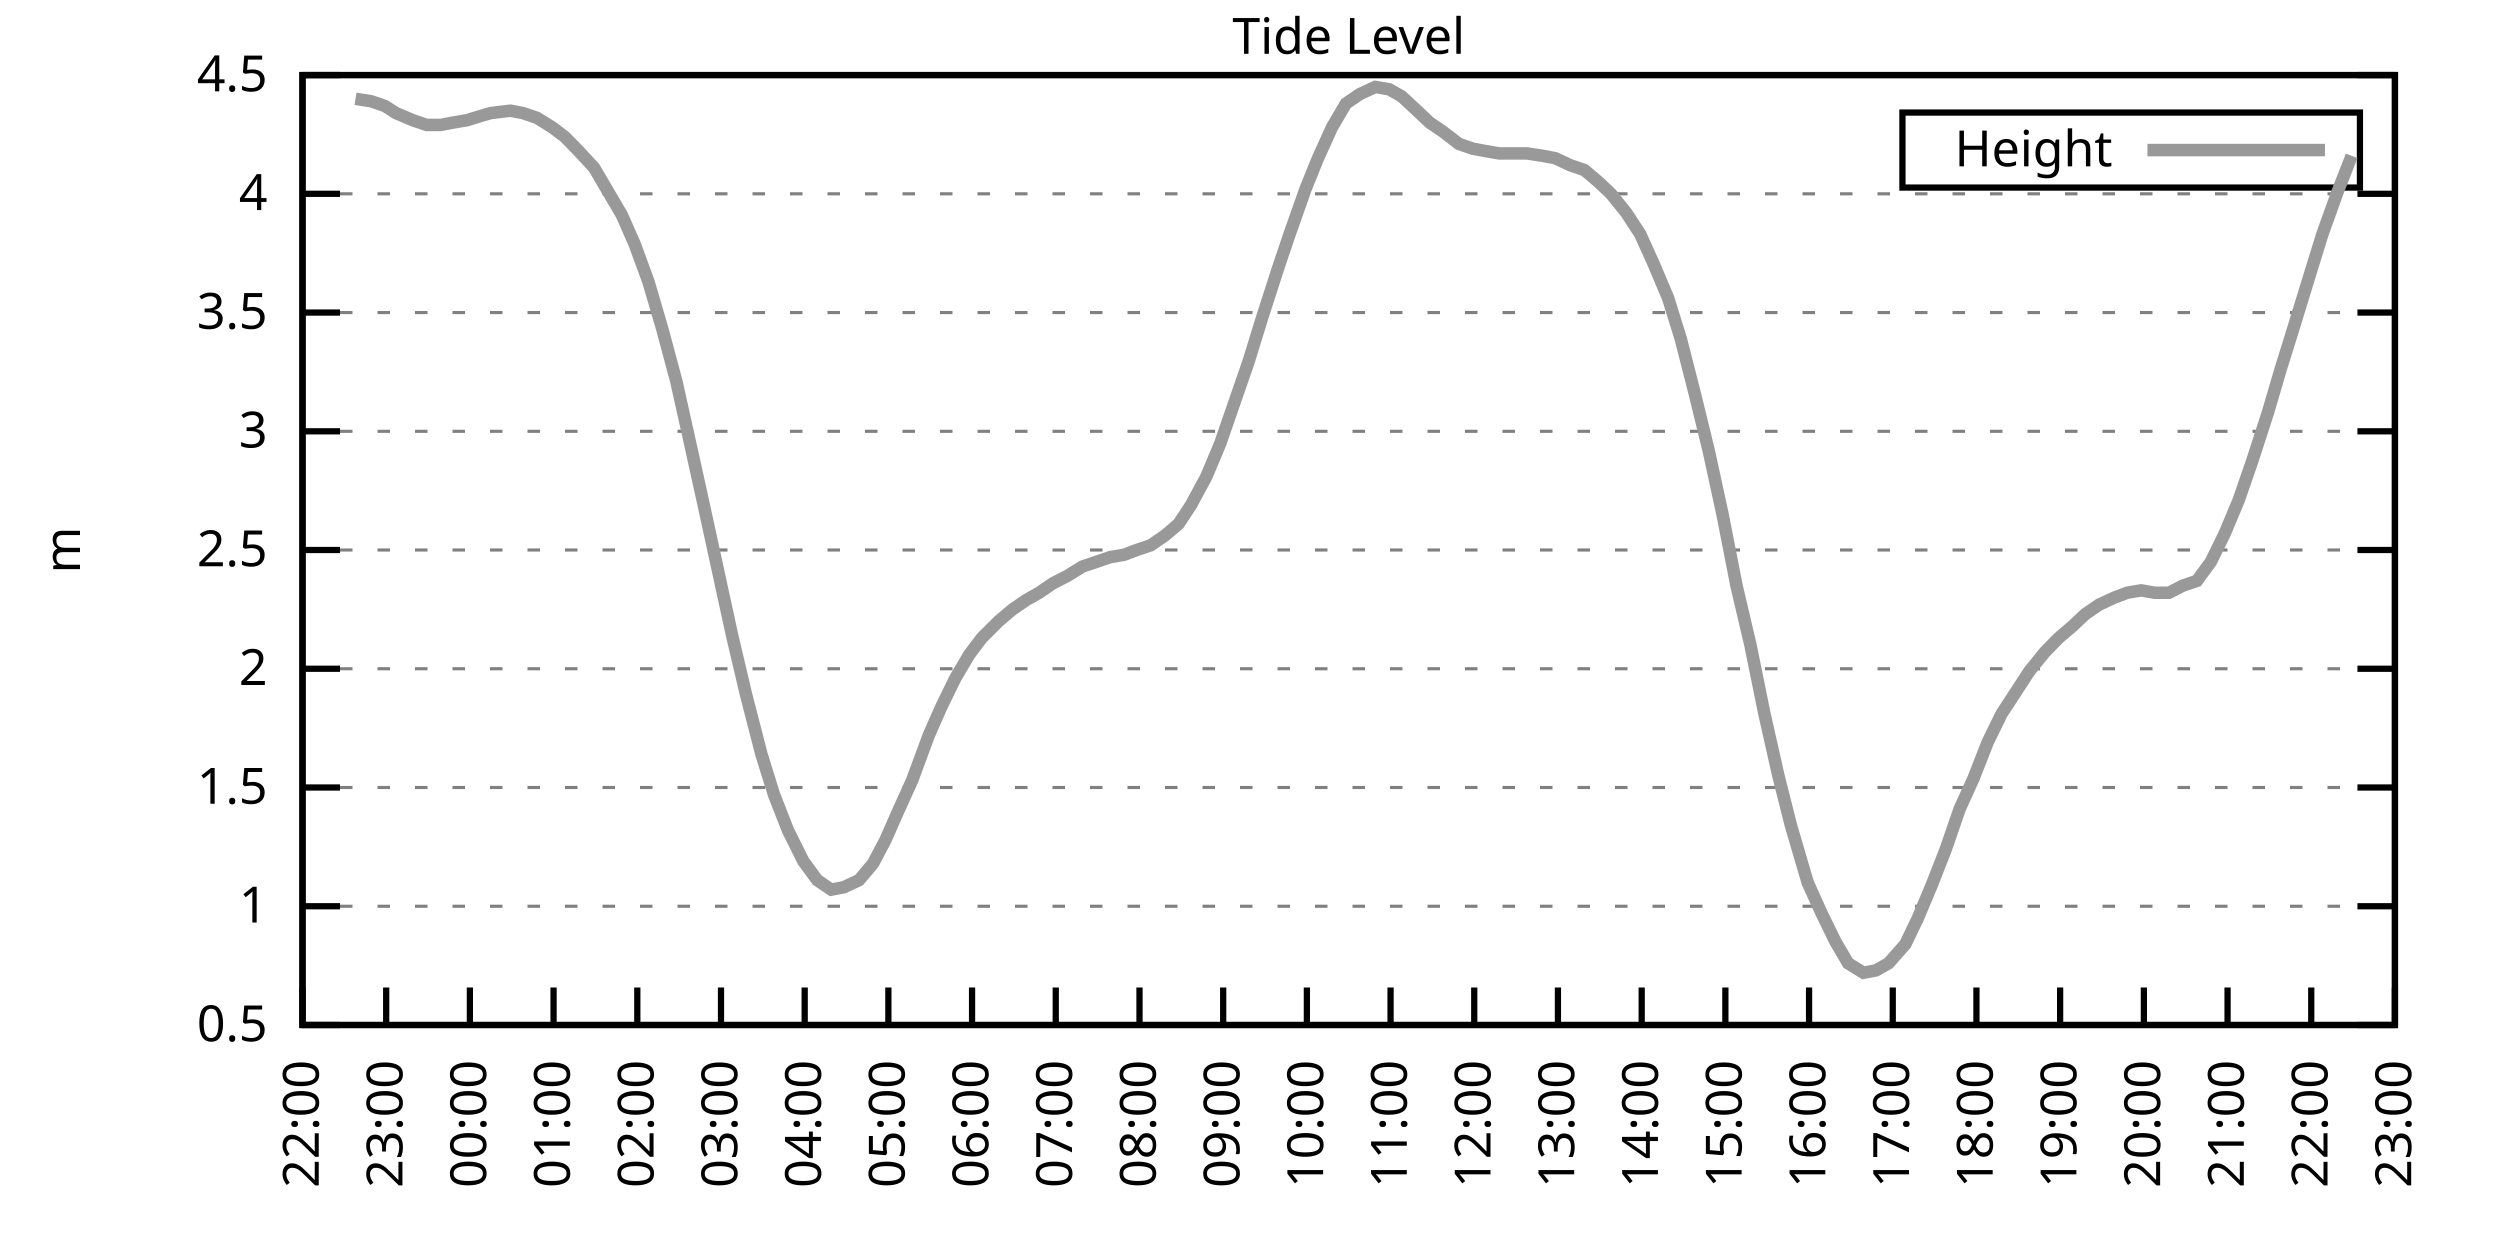
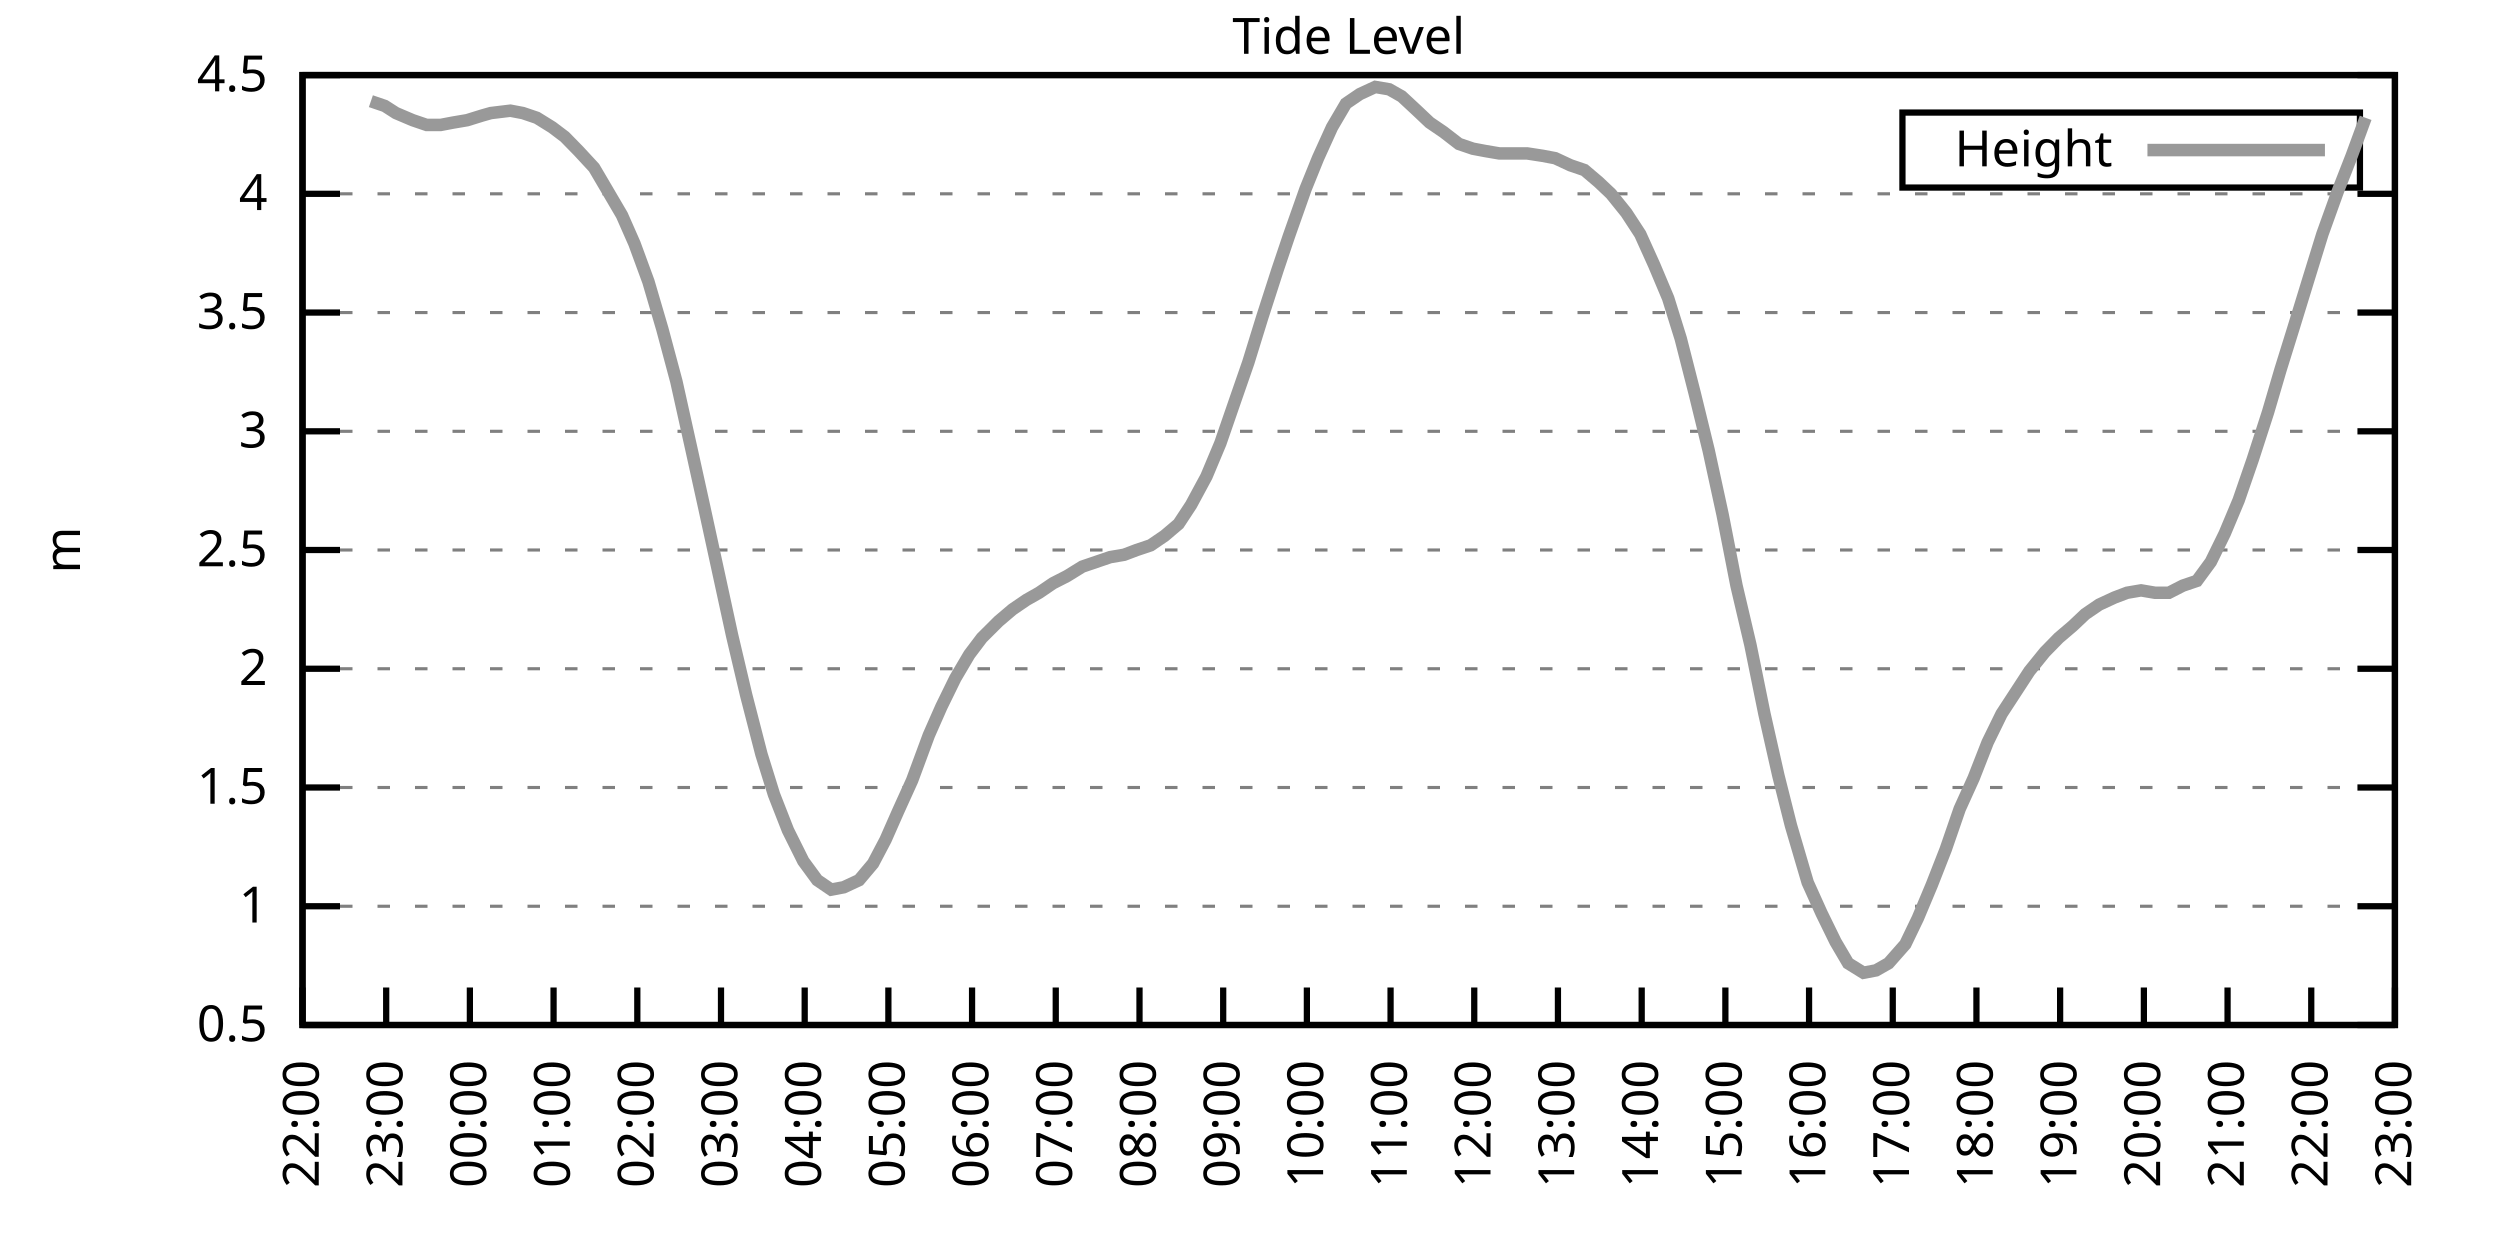
<svg xmlns="http://www.w3.org/2000/svg" xmlns:xlink="http://www.w3.org/1999/xlink" width="400" height="200" viewBox="0 0 400 200">
  <g id="gnuplot_canvas">
    <rect x="0" y="0" width="400" height="200" fill="none" />
    <defs>
      <circle id="gpDot" r="0.5" stroke-width="0.5" stroke="currentColor" />
      <path id="gpPt0" stroke-width="0.333" stroke="currentColor" d="M-1,0 h2 M0,-1 v2" />
      <path id="gpPt1" stroke-width="0.333" stroke="currentColor" d="M-1,-1 L1,1 M1,-1 L-1,1" />
      <path id="gpPt2" stroke-width="0.333" stroke="currentColor" d="M-1,0 L1,0 M0,-1 L0,1 M-1,-1 L1,1 M-1,1 L1,-1" />
      <rect id="gpPt3" stroke-width="0.333" stroke="currentColor" x="-1" y="-1" width="2" height="2" />
      <rect id="gpPt4" stroke-width="0.333" stroke="currentColor" fill="currentColor" x="-1" y="-1" width="2" height="2" />
      <circle id="gpPt5" stroke-width="0.333" stroke="currentColor" cx="0" cy="0" r="1" />
      <use xlink:href="#gpPt5" id="gpPt6" fill="currentColor" stroke="none" />
      <path id="gpPt7" stroke-width="0.333" stroke="currentColor" d="M0,-1.33 L-1.33,0.67 L1.33,0.67 z" />
      <use xlink:href="#gpPt7" id="gpPt8" fill="currentColor" stroke="none" />
      <use xlink:href="#gpPt7" id="gpPt9" stroke="currentColor" transform="rotate(180)" />
      <use xlink:href="#gpPt9" id="gpPt10" fill="currentColor" stroke="none" />
      <use xlink:href="#gpPt3" id="gpPt11" stroke="currentColor" transform="rotate(45)" />
      <use xlink:href="#gpPt11" id="gpPt12" fill="currentColor" stroke="none" />
      <path id="gpPt13" stroke-width="0.333" stroke="currentColor" d="M0,1.330 L1.265,0.411 L0.782,-1.067 L-0.782,-1.076 L-1.265,0.411 z" />
      <use xlink:href="#gpPt13" id="gpPt14" fill="currentColor" stroke="none" />
      <filter id="textbox" filterUnits="objectBoundingBox" x="0" y="0" height="1" width="1">
        <feFlood flood-color="white" flood-opacity="1" result="bgnd" />
        <feComposite in="SourceGraphic" in2="bgnd" operator="atop" />
      </filter>
      <filter id="greybox" filterUnits="objectBoundingBox" x="0" y="0" height="1" width="1">
        <feFlood flood-color="lightgrey" flood-opacity="1" result="grey" />
        <feComposite in="SourceGraphic" in2="grey" operator="atop" />
      </filter>
    </defs>
    <g fill="none" color="white" stroke="currentColor" stroke-width="1.00" stroke-linecap="butt" stroke-linejoin="miter">
</g>
    <g fill="none" color="black" stroke="currentColor" stroke-width="1.00" stroke-linecap="butt" stroke-linejoin="miter">
      <g stroke="none" shape-rendering="crispEdges">
        <polygon fill="rgb(255, 255, 255)" points="48.40,164.00 383.18,164.00 383.18,12.02 48.40,12.02 " />
      </g>
    </g>
    <g fill="none" color="black" stroke="currentColor" stroke-width="1.00" stroke-linecap="butt" stroke-linejoin="miter">
</g>
    <g fill="none" color="black" stroke="black" stroke-width="0.50" stroke-linecap="butt" stroke-linejoin="miter">
</g>
    <g fill="none" color="gray" stroke="currentColor" stroke-width="0.50" stroke-linecap="butt" stroke-linejoin="miter">
      <path stroke="gray" stroke-dasharray="2,4" class="gridline" d="M48.40,164.00 L383.19,164.00  " />
    </g>
    <g fill="none" color="gray" stroke="gray" stroke-width="1.00" stroke-linecap="butt" stroke-linejoin="miter">
</g>
    <g fill="none" color="black" stroke="currentColor" stroke-width="1.00" stroke-linecap="butt" stroke-linejoin="miter">
      <path stroke="black" d="M48.40,164.00 L54.40,164.00 M383.19,164.00 L377.19,164.00  " />
      <g transform="translate(42.80,166.60)" stroke="none" fill="black" font-family="Sans" font-size="8.00" text-anchor="end">
        <text>
          <tspan font-family="Sans"> 0.5</tspan>
        </text>
      </g>
    </g>
    <g fill="none" color="black" stroke="currentColor" stroke-width="1.00" stroke-linecap="butt" stroke-linejoin="miter">
</g>
    <g fill="none" color="black" stroke="black" stroke-width="0.50" stroke-linecap="butt" stroke-linejoin="miter">
</g>
    <g fill="none" color="gray" stroke="currentColor" stroke-width="0.50" stroke-linecap="butt" stroke-linejoin="miter">
      <path stroke="gray" stroke-dasharray="2,4" class="gridline" d="M48.40,145.00 L383.19,145.00  " />
    </g>
    <g fill="none" color="gray" stroke="gray" stroke-width="1.00" stroke-linecap="butt" stroke-linejoin="miter">
</g>
    <g fill="none" color="black" stroke="currentColor" stroke-width="1.00" stroke-linecap="butt" stroke-linejoin="miter">
      <path stroke="black" d="M48.40,145.00 L54.40,145.00 M383.19,145.00 L377.19,145.00  " />
      <g transform="translate(42.80,147.60)" stroke="none" fill="black" font-family="Sans" font-size="8.00" text-anchor="end">
        <text>
          <tspan font-family="Sans"> 1</tspan>
        </text>
      </g>
    </g>
    <g fill="none" color="black" stroke="currentColor" stroke-width="1.00" stroke-linecap="butt" stroke-linejoin="miter">
</g>
    <g fill="none" color="black" stroke="black" stroke-width="0.50" stroke-linecap="butt" stroke-linejoin="miter">
</g>
    <g fill="none" color="gray" stroke="currentColor" stroke-width="0.50" stroke-linecap="butt" stroke-linejoin="miter">
      <path stroke="gray" stroke-dasharray="2,4" class="gridline" d="M48.40,126.00 L383.19,126.00  " />
    </g>
    <g fill="none" color="gray" stroke="gray" stroke-width="1.00" stroke-linecap="butt" stroke-linejoin="miter">
</g>
    <g fill="none" color="black" stroke="currentColor" stroke-width="1.00" stroke-linecap="butt" stroke-linejoin="miter">
      <path stroke="black" d="M48.40,126.00 L54.40,126.00 M383.19,126.00 L377.19,126.00  " />
      <g transform="translate(42.80,128.60)" stroke="none" fill="black" font-family="Sans" font-size="8.00" text-anchor="end">
        <text>
          <tspan font-family="Sans"> 1.5</tspan>
        </text>
      </g>
    </g>
    <g fill="none" color="black" stroke="currentColor" stroke-width="1.00" stroke-linecap="butt" stroke-linejoin="miter">
</g>
    <g fill="none" color="black" stroke="black" stroke-width="0.50" stroke-linecap="butt" stroke-linejoin="miter">
</g>
    <g fill="none" color="gray" stroke="currentColor" stroke-width="0.50" stroke-linecap="butt" stroke-linejoin="miter">
      <path stroke="gray" stroke-dasharray="2,4" class="gridline" d="M48.40,107.00 L383.19,107.00  " />
    </g>
    <g fill="none" color="gray" stroke="gray" stroke-width="1.00" stroke-linecap="butt" stroke-linejoin="miter">
</g>
    <g fill="none" color="black" stroke="currentColor" stroke-width="1.00" stroke-linecap="butt" stroke-linejoin="miter">
      <path stroke="black" d="M48.40,107.00 L54.40,107.00 M383.19,107.00 L377.19,107.00  " />
      <g transform="translate(42.80,109.60)" stroke="none" fill="black" font-family="Sans" font-size="8.00" text-anchor="end">
        <text>
          <tspan font-family="Sans"> 2</tspan>
        </text>
      </g>
    </g>
    <g fill="none" color="black" stroke="currentColor" stroke-width="1.00" stroke-linecap="butt" stroke-linejoin="miter">
</g>
    <g fill="none" color="black" stroke="black" stroke-width="0.50" stroke-linecap="butt" stroke-linejoin="miter">
</g>
    <g fill="none" color="gray" stroke="currentColor" stroke-width="0.50" stroke-linecap="butt" stroke-linejoin="miter">
      <path stroke="gray" stroke-dasharray="2,4" class="gridline" d="M48.40,88.00 L383.19,88.00  " />
    </g>
    <g fill="none" color="gray" stroke="gray" stroke-width="1.00" stroke-linecap="butt" stroke-linejoin="miter">
</g>
    <g fill="none" color="black" stroke="currentColor" stroke-width="1.00" stroke-linecap="butt" stroke-linejoin="miter">
      <path stroke="black" d="M48.40,88.00 L54.40,88.00 M383.19,88.00 L377.19,88.00  " />
      <g transform="translate(42.80,90.60)" stroke="none" fill="black" font-family="Sans" font-size="8.00" text-anchor="end">
        <text>
          <tspan font-family="Sans"> 2.5</tspan>
        </text>
      </g>
    </g>
    <g fill="none" color="black" stroke="currentColor" stroke-width="1.00" stroke-linecap="butt" stroke-linejoin="miter">
</g>
    <g fill="none" color="black" stroke="black" stroke-width="0.50" stroke-linecap="butt" stroke-linejoin="miter">
</g>
    <g fill="none" color="gray" stroke="currentColor" stroke-width="0.50" stroke-linecap="butt" stroke-linejoin="miter">
      <path stroke="gray" stroke-dasharray="2,4" class="gridline" d="M48.40,69.01 L383.19,69.01  " />
    </g>
    <g fill="none" color="gray" stroke="gray" stroke-width="1.00" stroke-linecap="butt" stroke-linejoin="miter">
</g>
    <g fill="none" color="black" stroke="currentColor" stroke-width="1.00" stroke-linecap="butt" stroke-linejoin="miter">
      <path stroke="black" d="M48.40,69.01 L54.40,69.01 M383.19,69.01 L377.19,69.01  " />
      <g transform="translate(42.80,71.61)" stroke="none" fill="black" font-family="Sans" font-size="8.00" text-anchor="end">
        <text>
          <tspan font-family="Sans"> 3</tspan>
        </text>
      </g>
    </g>
    <g fill="none" color="black" stroke="currentColor" stroke-width="1.00" stroke-linecap="butt" stroke-linejoin="miter">
</g>
    <g fill="none" color="black" stroke="black" stroke-width="0.50" stroke-linecap="butt" stroke-linejoin="miter">
</g>
    <g fill="none" color="gray" stroke="currentColor" stroke-width="0.50" stroke-linecap="butt" stroke-linejoin="miter">
      <path stroke="gray" stroke-dasharray="2,4" class="gridline" d="M48.40,50.01 L383.19,50.01  " />
    </g>
    <g fill="none" color="gray" stroke="gray" stroke-width="1.00" stroke-linecap="butt" stroke-linejoin="miter">
</g>
    <g fill="none" color="black" stroke="currentColor" stroke-width="1.00" stroke-linecap="butt" stroke-linejoin="miter">
      <path stroke="black" d="M48.40,50.01 L54.40,50.01 M383.19,50.01 L377.19,50.01  " />
      <g transform="translate(42.80,52.61)" stroke="none" fill="black" font-family="Sans" font-size="8.00" text-anchor="end">
        <text>
          <tspan font-family="Sans"> 3.5</tspan>
        </text>
      </g>
    </g>
    <g fill="none" color="black" stroke="currentColor" stroke-width="1.00" stroke-linecap="butt" stroke-linejoin="miter">
</g>
    <g fill="none" color="black" stroke="black" stroke-width="0.50" stroke-linecap="butt" stroke-linejoin="miter">
</g>
    <g fill="none" color="gray" stroke="currentColor" stroke-width="0.50" stroke-linecap="butt" stroke-linejoin="miter">
      <path stroke="gray" stroke-dasharray="2,4" class="gridline" d="M48.40,31.01 L383.19,31.01  " />
    </g>
    <g fill="none" color="gray" stroke="gray" stroke-width="1.00" stroke-linecap="butt" stroke-linejoin="miter">
</g>
    <g fill="none" color="black" stroke="currentColor" stroke-width="1.00" stroke-linecap="butt" stroke-linejoin="miter">
      <path stroke="black" d="M48.40,31.01 L54.40,31.01 M383.19,31.01 L377.19,31.01  " />
      <g transform="translate(42.80,33.61)" stroke="none" fill="black" font-family="Sans" font-size="8.00" text-anchor="end">
        <text>
          <tspan font-family="Sans"> 4</tspan>
        </text>
      </g>
    </g>
    <g fill="none" color="black" stroke="currentColor" stroke-width="1.00" stroke-linecap="butt" stroke-linejoin="miter">
</g>
    <g fill="none" color="black" stroke="black" stroke-width="0.50" stroke-linecap="butt" stroke-linejoin="miter">
</g>
    <g fill="none" color="gray" stroke="currentColor" stroke-width="0.50" stroke-linecap="butt" stroke-linejoin="miter">
      <path stroke="gray" stroke-dasharray="2,4" class="gridline" d="M48.40,12.01 L383.19,12.01  " />
    </g>
    <g fill="none" color="gray" stroke="gray" stroke-width="1.00" stroke-linecap="butt" stroke-linejoin="miter">
</g>
    <g fill="none" color="black" stroke="currentColor" stroke-width="1.00" stroke-linecap="butt" stroke-linejoin="miter">
      <path stroke="black" d="M48.40,12.01 L54.40,12.01 M383.19,12.01 L377.19,12.01  " />
      <g transform="translate(42.80,14.61)" stroke="none" fill="black" font-family="Sans" font-size="8.00" text-anchor="end">
        <text>
          <tspan font-family="Sans"> 4.5</tspan>
        </text>
      </g>
    </g>
    <g fill="none" color="black" stroke="currentColor" stroke-width="1.00" stroke-linecap="butt" stroke-linejoin="miter">
      <path stroke="black" d="M48.40,164.00 L48.40,158.00  " />
      <g transform="translate(51.00,169.60) rotate(270.00)" stroke="none" fill="black" font-family="Sans" font-size="8.00" text-anchor="end">
        <text>
          <tspan font-family="Sans">22:00</tspan>
        </text>
      </g>
    </g>
    <g fill="none" color="black" stroke="currentColor" stroke-width="1.00" stroke-linecap="butt" stroke-linejoin="miter">
      <path stroke="black" d="M61.79,164.00 L61.79,158.00  " />
      <g transform="translate(64.39,169.60) rotate(270.00)" stroke="none" fill="black" font-family="Sans" font-size="8.00" text-anchor="end">
        <text>
          <tspan font-family="Sans">23:00</tspan>
        </text>
      </g>
    </g>
    <g fill="none" color="black" stroke="currentColor" stroke-width="1.00" stroke-linecap="butt" stroke-linejoin="miter">
      <path stroke="black" d="M75.18,164.00 L75.18,158.00  " />
      <g transform="translate(77.78,169.60) rotate(270.00)" stroke="none" fill="black" font-family="Sans" font-size="8.00" text-anchor="end">
        <text>
          <tspan font-family="Sans">00:00</tspan>
        </text>
      </g>
    </g>
    <g fill="none" color="black" stroke="currentColor" stroke-width="1.00" stroke-linecap="butt" stroke-linejoin="miter">
      <path stroke="black" d="M88.57,164.00 L88.57,158.00  " />
      <g transform="translate(91.17,169.60) rotate(270.00)" stroke="none" fill="black" font-family="Sans" font-size="8.00" text-anchor="end">
        <text>
          <tspan font-family="Sans">01:00</tspan>
        </text>
      </g>
    </g>
    <g fill="none" color="black" stroke="currentColor" stroke-width="1.00" stroke-linecap="butt" stroke-linejoin="miter">
      <path stroke="black" d="M101.97,164.00 L101.97,158.00  " />
      <g transform="translate(104.57,169.60) rotate(270.00)" stroke="none" fill="black" font-family="Sans" font-size="8.00" text-anchor="end">
        <text>
          <tspan font-family="Sans">02:00</tspan>
        </text>
      </g>
    </g>
    <g fill="none" color="black" stroke="currentColor" stroke-width="1.00" stroke-linecap="butt" stroke-linejoin="miter">
      <path stroke="black" d="M115.36,164.00 L115.36,158.00  " />
      <g transform="translate(117.96,169.60) rotate(270.00)" stroke="none" fill="black" font-family="Sans" font-size="8.00" text-anchor="end">
        <text>
          <tspan font-family="Sans">03:00</tspan>
        </text>
      </g>
    </g>
    <g fill="none" color="black" stroke="currentColor" stroke-width="1.00" stroke-linecap="butt" stroke-linejoin="miter">
      <path stroke="black" d="M128.75,164.00 L128.75,158.00  " />
      <g transform="translate(131.35,169.60) rotate(270.00)" stroke="none" fill="black" font-family="Sans" font-size="8.00" text-anchor="end">
        <text>
          <tspan font-family="Sans">04:00</tspan>
        </text>
      </g>
    </g>
    <g fill="none" color="black" stroke="currentColor" stroke-width="1.00" stroke-linecap="butt" stroke-linejoin="miter">
      <path stroke="black" d="M142.14,164.00 L142.14,158.00  " />
      <g transform="translate(144.74,169.60) rotate(270.00)" stroke="none" fill="black" font-family="Sans" font-size="8.00" text-anchor="end">
        <text>
          <tspan font-family="Sans">05:00</tspan>
        </text>
      </g>
    </g>
    <g fill="none" color="black" stroke="currentColor" stroke-width="1.00" stroke-linecap="butt" stroke-linejoin="miter">
      <path stroke="black" d="M155.53,164.00 L155.53,158.00  " />
      <g transform="translate(158.13,169.60) rotate(270.00)" stroke="none" fill="black" font-family="Sans" font-size="8.00" text-anchor="end">
        <text>
          <tspan font-family="Sans">06:00</tspan>
        </text>
      </g>
    </g>
    <g fill="none" color="black" stroke="currentColor" stroke-width="1.00" stroke-linecap="butt" stroke-linejoin="miter">
      <path stroke="black" d="M168.92,164.00 L168.92,158.00  " />
      <g transform="translate(171.52,169.60) rotate(270.00)" stroke="none" fill="black" font-family="Sans" font-size="8.00" text-anchor="end">
        <text>
          <tspan font-family="Sans">07:00</tspan>
        </text>
      </g>
    </g>
    <g fill="none" color="black" stroke="currentColor" stroke-width="1.00" stroke-linecap="butt" stroke-linejoin="miter">
      <path stroke="black" d="M182.32,164.00 L182.32,158.00  " />
      <g transform="translate(184.92,169.60) rotate(270.00)" stroke="none" fill="black" font-family="Sans" font-size="8.00" text-anchor="end">
        <text>
          <tspan font-family="Sans">08:00</tspan>
        </text>
      </g>
    </g>
    <g fill="none" color="black" stroke="currentColor" stroke-width="1.00" stroke-linecap="butt" stroke-linejoin="miter">
      <path stroke="black" d="M195.71,164.00 L195.71,158.00  " />
      <g transform="translate(198.31,169.60) rotate(270.00)" stroke="none" fill="black" font-family="Sans" font-size="8.00" text-anchor="end">
        <text>
          <tspan font-family="Sans">09:00</tspan>
        </text>
      </g>
    </g>
    <g fill="none" color="black" stroke="currentColor" stroke-width="1.00" stroke-linecap="butt" stroke-linejoin="miter">
      <path stroke="black" d="M209.10,164.00 L209.10,158.00  " />
      <g transform="translate(211.70,169.60) rotate(270.00)" stroke="none" fill="black" font-family="Sans" font-size="8.00" text-anchor="end">
        <text>
          <tspan font-family="Sans">10:00</tspan>
        </text>
      </g>
    </g>
    <g fill="none" color="black" stroke="currentColor" stroke-width="1.00" stroke-linecap="butt" stroke-linejoin="miter">
      <path stroke="black" d="M222.49,164.00 L222.49,158.00  " />
      <g transform="translate(225.09,169.60) rotate(270.00)" stroke="none" fill="black" font-family="Sans" font-size="8.00" text-anchor="end">
        <text>
          <tspan font-family="Sans">11:00</tspan>
        </text>
      </g>
    </g>
    <g fill="none" color="black" stroke="currentColor" stroke-width="1.00" stroke-linecap="butt" stroke-linejoin="miter">
      <path stroke="black" d="M235.88,164.00 L235.88,158.00  " />
      <g transform="translate(238.48,169.60) rotate(270.00)" stroke="none" fill="black" font-family="Sans" font-size="8.00" text-anchor="end">
        <text>
          <tspan font-family="Sans">12:00</tspan>
        </text>
      </g>
    </g>
    <g fill="none" color="black" stroke="currentColor" stroke-width="1.00" stroke-linecap="butt" stroke-linejoin="miter">
      <path stroke="black" d="M249.27,164.00 L249.27,158.00  " />
      <g transform="translate(251.87,169.60) rotate(270.00)" stroke="none" fill="black" font-family="Sans" font-size="8.00" text-anchor="end">
        <text>
          <tspan font-family="Sans">13:00</tspan>
        </text>
      </g>
    </g>
    <g fill="none" color="black" stroke="currentColor" stroke-width="1.00" stroke-linecap="butt" stroke-linejoin="miter">
      <path stroke="black" d="M262.67,164.00 L262.67,158.00  " />
      <g transform="translate(265.27,169.60) rotate(270.00)" stroke="none" fill="black" font-family="Sans" font-size="8.00" text-anchor="end">
        <text>
          <tspan font-family="Sans">14:00</tspan>
        </text>
      </g>
    </g>
    <g fill="none" color="black" stroke="currentColor" stroke-width="1.00" stroke-linecap="butt" stroke-linejoin="miter">
      <path stroke="black" d="M276.06,164.00 L276.06,158.00  " />
      <g transform="translate(278.66,169.60) rotate(270.00)" stroke="none" fill="black" font-family="Sans" font-size="8.00" text-anchor="end">
        <text>
          <tspan font-family="Sans">15:00</tspan>
        </text>
      </g>
    </g>
    <g fill="none" color="black" stroke="currentColor" stroke-width="1.00" stroke-linecap="butt" stroke-linejoin="miter">
      <path stroke="black" d="M289.45,164.00 L289.45,158.00  " />
      <g transform="translate(292.05,169.60) rotate(270.00)" stroke="none" fill="black" font-family="Sans" font-size="8.00" text-anchor="end">
        <text>
          <tspan font-family="Sans">16:00</tspan>
        </text>
      </g>
    </g>
    <g fill="none" color="black" stroke="currentColor" stroke-width="1.00" stroke-linecap="butt" stroke-linejoin="miter">
      <path stroke="black" d="M302.84,164.00 L302.84,158.00  " />
      <g transform="translate(305.44,169.60) rotate(270.00)" stroke="none" fill="black" font-family="Sans" font-size="8.00" text-anchor="end">
        <text>
          <tspan font-family="Sans">17:00</tspan>
        </text>
      </g>
    </g>
    <g fill="none" color="black" stroke="currentColor" stroke-width="1.00" stroke-linecap="butt" stroke-linejoin="miter">
      <path stroke="black" d="M316.23,164.00 L316.23,158.00  " />
      <g transform="translate(318.83,169.60) rotate(270.00)" stroke="none" fill="black" font-family="Sans" font-size="8.00" text-anchor="end">
        <text>
          <tspan font-family="Sans">18:00</tspan>
        </text>
      </g>
    </g>
    <g fill="none" color="black" stroke="currentColor" stroke-width="1.00" stroke-linecap="butt" stroke-linejoin="miter">
      <path stroke="black" d="M329.62,164.00 L329.62,158.00  " />
      <g transform="translate(332.22,169.60) rotate(270.00)" stroke="none" fill="black" font-family="Sans" font-size="8.00" text-anchor="end">
        <text>
          <tspan font-family="Sans">19:00</tspan>
        </text>
      </g>
    </g>
    <g fill="none" color="black" stroke="currentColor" stroke-width="1.00" stroke-linecap="butt" stroke-linejoin="miter">
      <path stroke="black" d="M343.02,164.00 L343.02,158.00  " />
      <g transform="translate(345.62,169.60) rotate(270.00)" stroke="none" fill="black" font-family="Sans" font-size="8.00" text-anchor="end">
        <text>
          <tspan font-family="Sans">20:00</tspan>
        </text>
      </g>
    </g>
    <g fill="none" color="black" stroke="currentColor" stroke-width="1.00" stroke-linecap="butt" stroke-linejoin="miter">
      <path stroke="black" d="M356.41,164.00 L356.41,158.00  " />
      <g transform="translate(359.01,169.60) rotate(270.00)" stroke="none" fill="black" font-family="Sans" font-size="8.00" text-anchor="end">
        <text>
          <tspan font-family="Sans">21:00</tspan>
        </text>
      </g>
    </g>
    <g fill="none" color="black" stroke="currentColor" stroke-width="1.00" stroke-linecap="butt" stroke-linejoin="miter">
      <path stroke="black" d="M369.80,164.00 L369.80,158.00  " />
      <g transform="translate(372.40,169.60) rotate(270.00)" stroke="none" fill="black" font-family="Sans" font-size="8.00" text-anchor="end">
        <text>
          <tspan font-family="Sans">22:00</tspan>
        </text>
      </g>
    </g>
    <g fill="none" color="black" stroke="currentColor" stroke-width="1.00" stroke-linecap="butt" stroke-linejoin="miter">
      <path stroke="black" d="M383.19,164.00 L383.19,158.00  " />
      <g transform="translate(385.79,169.60) rotate(270.00)" stroke="none" fill="black" font-family="Sans" font-size="8.00" text-anchor="end">
        <text>
          <tspan font-family="Sans">23:00</tspan>
        </text>
      </g>
    </g>
    <g fill="none" color="black" stroke="currentColor" stroke-width="1.00" stroke-linecap="butt" stroke-linejoin="miter">
</g>
    <g fill="none" color="black" stroke="currentColor" stroke-width="1.00" stroke-linecap="butt" stroke-linejoin="miter">
      <path stroke="black" d="M48.40,12.01 L48.40,164.00 L383.19,164.00 L383.19,12.01 L48.40,12.01 Z  " />
    </g>
    <g fill="none" color="black" stroke="currentColor" stroke-width="1.00" stroke-linecap="butt" stroke-linejoin="miter">
</g>
    <g fill="none" color="black" stroke="currentColor" stroke-width="1.00" stroke-linecap="butt" stroke-linejoin="miter">
      <path stroke="black" d="M304.39,30.01 L304.39,18.01 L377.59,18.01 L377.59,30.01 L304.39,30.01 Z  " />
    </g>
    <g id="Tide_level_plot_1">
      <g fill="none" color="white" stroke="black" stroke-width="2.00" stroke-linecap="butt" stroke-linejoin="miter">
</g>
      <g fill="none" color="black" stroke="currentColor" stroke-width="2.00" stroke-linecap="butt" stroke-linejoin="miter">
        <g transform="translate(337.99,26.61)" stroke="none" fill="black" font-family="Sans" font-size="8.00" text-anchor="end">
          <text>
            <tspan font-family="Sans">Height</tspan>
          </text>
        </g>
      </g>
      <g fill="none" color="black" stroke="currentColor" stroke-width="2.00" stroke-linecap="butt" stroke-linejoin="miter">
-         <path stroke="rgb(153, 153, 153)" d="M343.59,24.01 L371.99,24.01 M56.88,15.81 L59.34,16.19 L61.57,16.95 L63.35,18.09 L66.03,19.23 L68.26,19.99   L70.50,19.99 L72.50,19.61 L74.74,19.23 L77.19,18.47 L78.53,18.09 L81.66,17.71 L83.66,18.09 L85.90,18.85   L88.35,20.37 L90.36,21.89 L92.59,24.17 L95.05,26.83 L97.06,30.25 L99.51,34.43 L101.52,38.99 L103.75,45.07   L105.98,52.67 L108.22,61.03 L110.67,72.05 L112.68,81.17 L114.91,91.42 L117.14,101.68 L119.38,111.18 L121.83,120.68   L123.84,127.14 L126.07,132.84 L128.53,137.78 L130.76,140.82 L132.99,142.34 L135.00,141.96 L137.45,140.82 L139.69,138.16   L141.69,134.36 L143.70,129.80 L145.94,124.86 L148.61,117.64 L150.62,113.08 L152.85,108.52 L155.09,104.72 L157.10,102.06   L159.77,99.40 L162.01,97.50 L164.24,95.98 L166.25,94.84 L168.48,93.32 L170.71,92.18 L173.17,90.66 L175.40,89.90   L177.63,89.14 L179.86,88.76 L181.87,88.00 L184.10,87.25 L186.33,85.73 L188.57,83.83 L190.57,80.79 L193.03,76.23   L195.26,70.91 L197.49,64.45 L199.73,57.99 L201.96,50.77 L204.41,43.17 L206.20,37.85 L208.88,30.25 L210.88,25.31   L213.12,20.37 L215.35,16.57 L217.58,15.05 L220.04,13.91 L222.27,14.29 L224.28,15.43 L226.73,17.71 L228.74,19.61   L230.97,21.13 L233.43,23.03 L235.66,23.79 L237.67,24.17 L239.90,24.55 L242.36,24.55 L244.36,24.55 L246.82,24.93   L248.83,25.31 L251.28,26.45 L253.51,27.21 L255.75,29.11 L257.76,31.01 L260.21,34.05 L262.44,37.47 L264.67,42.41   L266.91,47.73 L268.92,54.19 L271.15,62.93 L273.38,72.05 L275.61,82.31 L277.84,93.70 L280.07,103.20 L282.31,114.22   L284.54,124.10 L286.55,132.08 L289.23,141.20 L291.46,146.14 L293.69,150.70 L295.70,154.12 L298.15,155.64 L300.16,155.26   L302.17,154.12 L304.85,151.08 L306.86,146.90 L309.09,141.58 L311.32,135.88 L313.55,129.42 L315.79,124.48 L318.02,118.78   L320.25,114.22 L322.48,110.80 L324.71,107.38 L327.17,104.34 L329.40,102.06 L331.63,100.16 L333.64,98.26 L335.87,96.74   L338.33,95.60 L340.34,94.84 L342.57,94.46 L344.80,94.84 L347.03,94.84 L349.26,93.70 L351.50,92.94 L353.73,89.90   L355.96,85.35 L358.19,80.03 L360.42,73.57 L362.88,65.97 L364.89,59.13 L366.90,52.67 L369.35,44.69 L371.58,37.47   L374.04,30.63 L376.27,24.93  " />
+         <path stroke="rgb(153, 153, 153)" d="M343.59,24.01 L371.99,24.01 M59.34,16.19 L61.57,16.95 L63.35,18.09 L66.03,19.23 L68.26,19.99 L70.50,19.99   L72.50,19.61 L74.74,19.23 L77.19,18.47 L78.53,18.09 L81.66,17.71 L83.66,18.09 L85.90,18.85 L88.35,20.37   L90.36,21.89 L92.59,24.17 L95.05,26.83 L97.06,30.25 L99.51,34.43 L101.52,38.99 L103.75,45.07 L105.98,52.67   L108.22,61.03 L110.67,72.05 L112.68,81.17 L114.91,91.42 L117.14,101.68 L119.38,111.18 L121.83,120.68 L123.84,127.14   L126.07,132.84 L128.53,137.78 L130.76,140.82 L132.99,142.34 L135.00,141.96 L137.45,140.82 L139.69,138.16 L141.69,134.36   L143.70,129.80 L145.94,124.86 L148.61,117.64 L150.62,113.08 L152.85,108.52 L155.09,104.72 L157.10,102.06 L159.77,99.40   L162.01,97.50 L164.24,95.98 L166.25,94.84 L168.48,93.32 L170.71,92.18 L173.17,90.66 L175.40,89.90 L177.63,89.14   L179.86,88.76 L181.87,88.00 L184.10,87.25 L186.33,85.73 L188.57,83.83 L190.57,80.79 L193.03,76.23 L195.26,70.91   L197.49,64.45 L199.73,57.99 L201.96,50.77 L204.41,43.17 L206.20,37.85 L208.88,30.25 L210.88,25.31 L213.12,20.37   L215.35,16.57 L217.58,15.05 L220.04,13.91 L222.27,14.29 L224.28,15.43 L226.73,17.71 L228.74,19.61 L230.97,21.13   L233.43,23.03 L235.66,23.79 L237.67,24.17 L239.90,24.55 L242.36,24.55 L244.36,24.55 L246.82,24.93 L248.83,25.31   L251.28,26.45 L253.51,27.21 L255.75,29.11 L257.76,31.01 L260.21,34.05 L262.44,37.47 L264.67,42.41 L266.91,47.73   L268.92,54.19 L271.15,62.93 L273.38,72.05 L275.61,82.31 L277.84,93.70 L280.07,103.20 L282.31,114.22 L284.54,124.10   L286.55,132.08 L289.23,141.20 L291.46,146.14 L293.69,150.70 L295.70,154.12 L298.15,155.64 L300.16,155.26 L302.17,154.12   L304.85,151.08 L306.86,146.90 L309.09,141.58 L311.32,135.88 L313.55,129.42 L315.79,124.48 L318.02,118.78 L320.25,114.22   L322.48,110.80 L324.71,107.38 L327.17,104.34 L329.40,102.06 L331.63,100.16 L333.64,98.26 L335.87,96.74 L338.33,95.60   L340.34,94.84 L342.57,94.46 L344.80,94.84 L347.03,94.84 L349.26,93.70 L351.50,92.94 L353.73,89.90 L355.96,85.35   L358.19,80.03 L360.42,73.57 L362.88,65.97 L364.89,59.13 L366.90,52.67 L369.35,44.69 L371.58,37.47 L374.04,30.63   L376.27,24.93 L378.50,18.85  " />
      </g>
    </g>
    <g fill="none" color="black" stroke="currentColor" stroke-width="2.00" stroke-linecap="butt" stroke-linejoin="miter">
</g>
    <g fill="none" color="black" stroke="black" stroke-width="1.00" stroke-linecap="butt" stroke-linejoin="miter">
</g>
    <g fill="none" color="black" stroke="currentColor" stroke-width="1.00" stroke-linecap="butt" stroke-linejoin="miter">
      <path stroke="black" d="M48.40,12.01 L48.40,164.00 L383.19,164.00 L383.19,12.01 L48.40,12.01 Z  " />
      <g transform="translate(12.80,88.01) rotate(270.00)" stroke="none" fill="black" font-family="Sans" font-size="8.00" text-anchor="middle">
        <text>
          <tspan font-family="Sans">m</tspan>
        </text>
      </g>
    </g>
    <g fill="none" color="black" stroke="currentColor" stroke-width="1.00" stroke-linecap="butt" stroke-linejoin="miter">
</g>
    <g fill="none" color="black" stroke="currentColor" stroke-width="1.00" stroke-linecap="butt" stroke-linejoin="miter">
      <g transform="translate(215.79,8.61)" stroke="none" fill="black" font-family="Sans" font-size="8.00" text-anchor="middle">
        <text>
          <tspan font-family="Sans">Tide Level</tspan>
        </text>
      </g>
    </g>
    <g fill="none" color="black" stroke="currentColor" stroke-width="1.00" stroke-linecap="butt" stroke-linejoin="miter">
</g>
  </g>
</svg>
